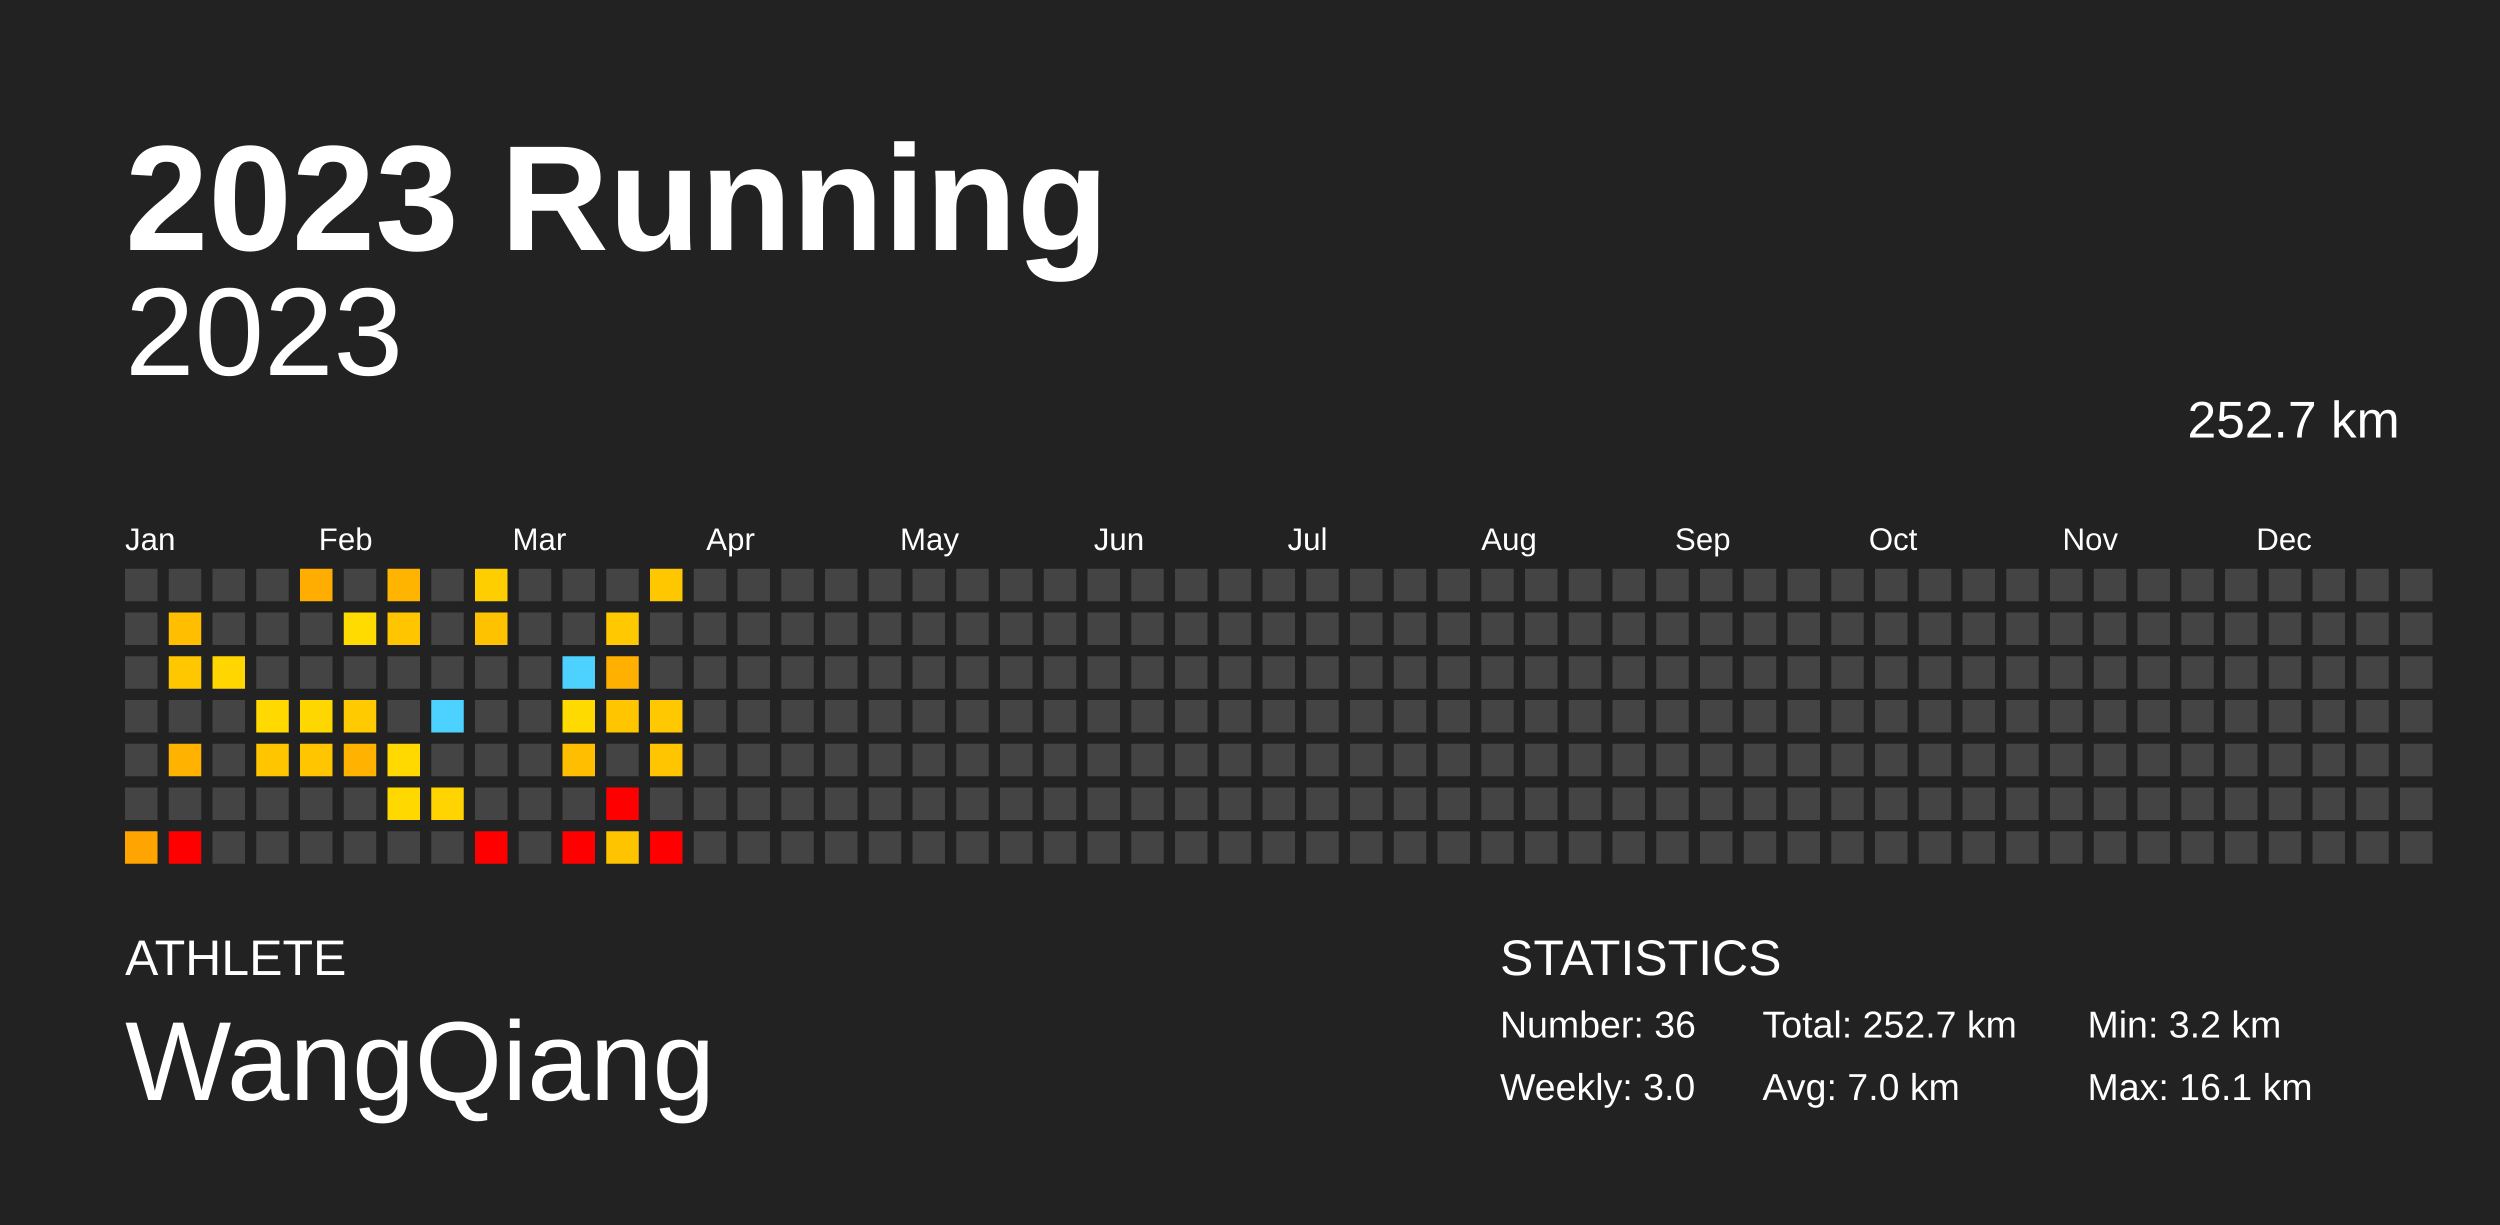
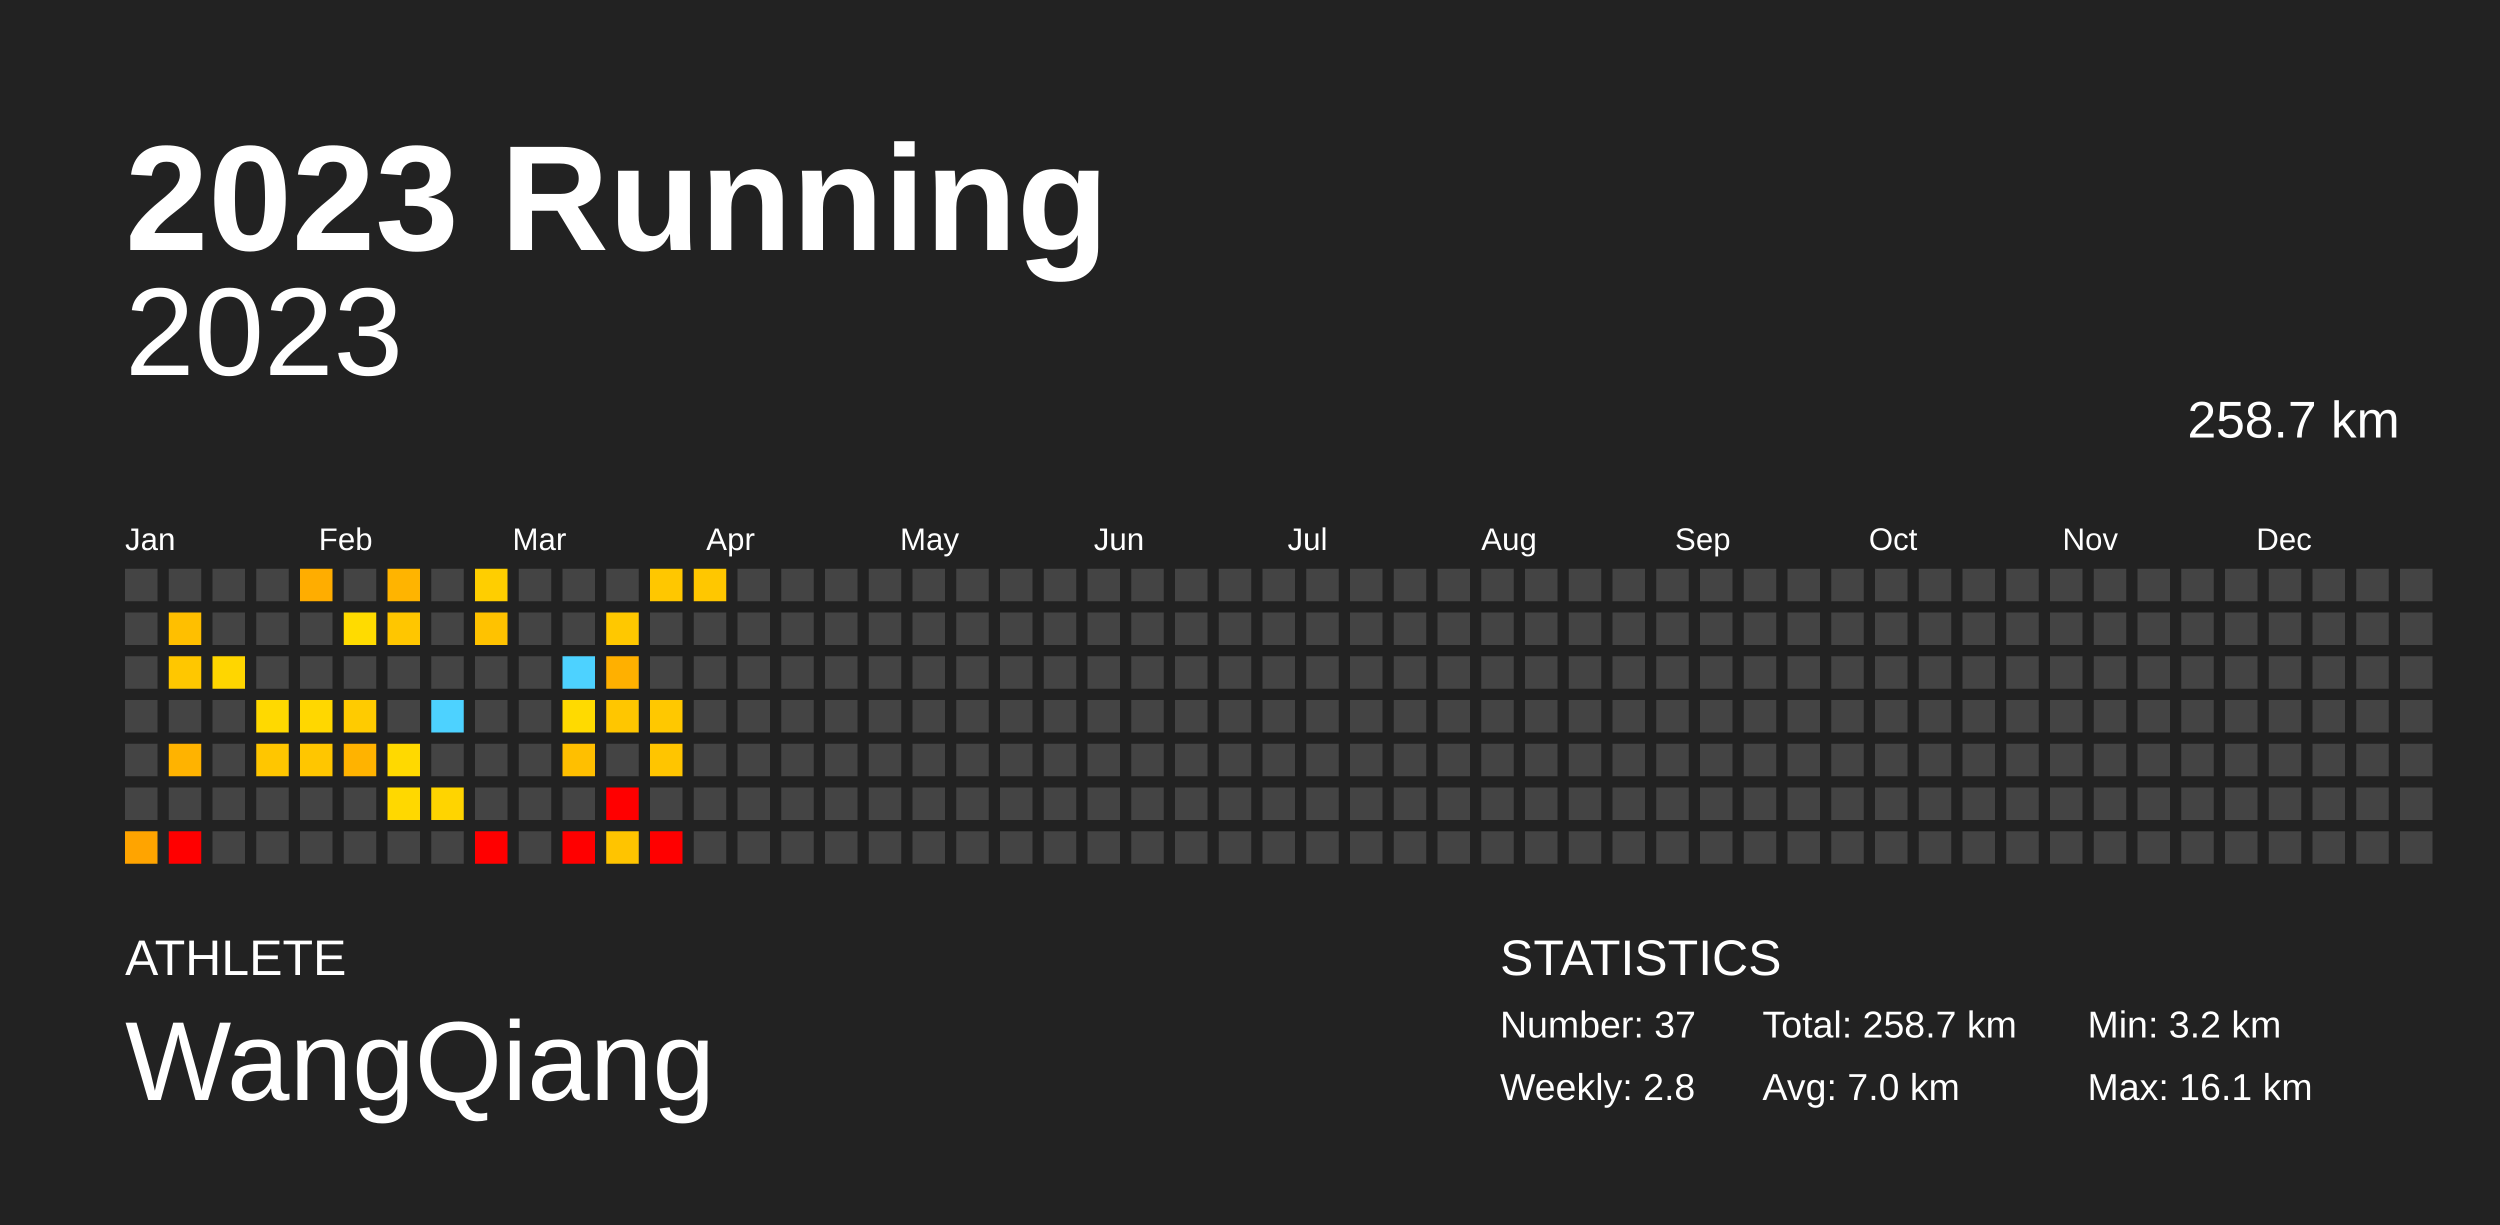
<svg xmlns="http://www.w3.org/2000/svg" baseProfile="full" height="98mm" version="1.1" viewBox="0,0,200,98" width="200mm">
  <defs />
  <rect fill="#222222" height="98" width="200" x="0" y="0" />
  <text fill="#FFFFFF" style="font-size:12px; font-family:Arial; font-weight:bold;" x="10" y="20">2023 Running</text>
  <text fill="#FFFFFF" style="font-size:4px; font-family:Arial" x="10" y="78">ATHLETE</text>
  <text fill="#FFFFFF" style="font-size:9px; font-family:Arial" x="10" y="88">WangQiang</text>
  <text fill="#FFFFFF" style="font-size:4px; font-family:Arial" x="120" y="78">STATISTICS</text>
-   <text fill="#FFFFFF" style="font-size:3px; font-family:Arial" x="120" y="83">Number: 36</text>
-   <text fill="#FFFFFF" style="font-size:3px; font-family:Arial" x="120" y="88">Weekly: 3.0</text>
-   <text fill="#FFFFFF" style="font-size:3px; font-family:Arial" x="141" y="83">Total: 252.7 km</text>
+   <text fill="#FFFFFF" style="font-size:3px; font-family:Arial" x="120" y="83">Number: 37</text>
+   <text fill="#FFFFFF" style="font-size:3px; font-family:Arial" x="120" y="88">Weekly: 2.8</text>
+   <text fill="#FFFFFF" style="font-size:3px; font-family:Arial" x="141" y="83">Total: 258.7 km</text>
  <text fill="#FFFFFF" style="font-size:3px; font-family:Arial" x="141" y="88">Avg: 7.0 km</text>
  <text fill="#FFFFFF" style="font-size:3px; font-family:Arial" x="167" y="83">Min: 3.2 km</text>
  <text fill="#FFFFFF" style="font-size:3px; font-family:Arial" x="167" y="88">Max: 16.1 km</text>
  <text alignment-baseline="hanging" fill="#FFFFFF" style="font-size:10.0px; font-family:Arial;" x="10" y="30">2023</text>
-   <text alignment-baseline="hanging" fill="#FFFFFF" style="font-size:4.125px; font-family:Arial;" x="175" y="35">252.7 km</text>
+   <text alignment-baseline="hanging" fill="#FFFFFF" style="font-size:4.125px; font-family:Arial;" x="175" y="35">258.7 km</text>
  <text fill="#FFFFFF" style="font-size:2.5px; font-family:Arial" x="10.0" y="44">Jan</text>
  <text fill="#FFFFFF" style="font-size:2.5px; font-family:Arial" x="25.5" y="44">Feb</text>
  <text fill="#FFFFFF" style="font-size:2.5px; font-family:Arial" x="41.0" y="44">Mar</text>
  <text fill="#FFFFFF" style="font-size:2.5px; font-family:Arial" x="56.5" y="44">Apr</text>
  <text fill="#FFFFFF" style="font-size:2.5px; font-family:Arial" x="72.0" y="44">May</text>
  <text fill="#FFFFFF" style="font-size:2.5px; font-family:Arial" x="87.5" y="44">Jun</text>
  <text fill="#FFFFFF" style="font-size:2.5px; font-family:Arial" x="103.0" y="44">Jul</text>
  <text fill="#FFFFFF" style="font-size:2.5px; font-family:Arial" x="118.5" y="44">Aug</text>
  <text fill="#FFFFFF" style="font-size:2.5px; font-family:Arial" x="134.0" y="44">Sep</text>
  <text fill="#FFFFFF" style="font-size:2.5px; font-family:Arial" x="149.5" y="44">Oct</text>
  <text fill="#FFFFFF" style="font-size:2.5px; font-family:Arial" x="165.0" y="44">Nov</text>
  <text fill="#FFFFFF" style="font-size:2.5px; font-family:Arial" x="180.5" y="44">Dec</text>
  <rect fill="#444444" height="2.6" width="2.6" x="10.0" y="45.5" />
  <rect fill="#444444" height="2.6" width="2.6" x="10.0" y="49.0" />
  <rect fill="#444444" height="2.6" width="2.6" x="10.0" y="52.5" />
  <rect fill="#444444" height="2.6" width="2.6" x="10.0" y="56.0" />
  <rect fill="#444444" height="2.6" width="2.6" x="10.0" y="59.5" />
  <rect fill="#444444" height="2.6" width="2.6" x="10.0" y="63.0" />
  <rect fill="#ffa400" height="2.6" width="2.6" x="10.0" y="66.5" />
  <rect fill="#444444" height="2.6" width="2.6" x="13.5" y="45.5" />
  <rect fill="#ffbf00" height="2.6" width="2.6" x="13.5" y="49.0" />
  <rect fill="#ffc700" height="2.6" width="2.6" x="13.5" y="52.5" />
  <rect fill="#444444" height="2.6" width="2.6" x="13.5" y="56.0" />
  <rect fill="#ffb300" height="2.6" width="2.6" x="13.5" y="59.5" />
  <rect fill="#444444" height="2.6" width="2.6" x="13.5" y="63.0" />
  <rect fill="red" height="2.6" width="2.6" x="13.5" y="66.5" />
  <rect fill="#444444" height="2.6" width="2.6" x="17.0" y="45.5" />
  <rect fill="#444444" height="2.6" width="2.6" x="17.0" y="49.0" />
  <rect fill="#ffd600" height="2.6" width="2.6" x="17.0" y="52.5" />
  <rect fill="#444444" height="2.6" width="2.6" x="17.0" y="56.0" />
  <rect fill="#444444" height="2.6" width="2.6" x="17.0" y="59.5" />
  <rect fill="#444444" height="2.6" width="2.6" x="17.0" y="63.0" />
  <rect fill="#444444" height="2.6" width="2.6" x="17.0" y="66.5" />
  <rect fill="#444444" height="2.6" width="2.6" x="20.5" y="45.5" />
  <rect fill="#444444" height="2.6" width="2.6" x="20.5" y="49.0" />
  <rect fill="#444444" height="2.6" width="2.6" x="20.5" y="52.5" />
  <rect fill="#ffd900" height="2.6" width="2.6" x="20.5" y="56.0" />
  <rect fill="#ffc600" height="2.6" width="2.6" x="20.5" y="59.5" />
  <rect fill="#444444" height="2.6" width="2.6" x="20.5" y="63.0" />
  <rect fill="#444444" height="2.6" width="2.6" x="20.5" y="66.5" />
  <rect fill="#ffad00" height="2.6" width="2.6" x="24.0" y="45.5" />
  <rect fill="#444444" height="2.6" width="2.6" x="24.0" y="49.0" />
  <rect fill="#444444" height="2.6" width="2.6" x="24.0" y="52.5" />
  <rect fill="#ffd700" height="2.6" width="2.6" x="24.0" y="56.0" />
  <rect fill="#ffc600" height="2.6" width="2.6" x="24.0" y="59.5" />
  <rect fill="#444444" height="2.6" width="2.6" x="24.0" y="63.0" />
  <rect fill="#444444" height="2.6" width="2.6" x="24.0" y="66.5" />
  <rect fill="#444444" height="2.6" width="2.6" x="27.5" y="45.5" />
  <rect fill="#ffdb00" height="2.6" width="2.6" x="27.5" y="49.0" />
  <rect fill="#444444" height="2.6" width="2.6" x="27.5" y="52.5" />
  <rect fill="#ffcb00" height="2.6" width="2.6" x="27.5" y="56.0" />
  <rect fill="#ffb300" height="2.6" width="2.6" x="27.5" y="59.5" />
  <rect fill="#444444" height="2.6" width="2.6" x="27.5" y="63.0" />
  <rect fill="#444444" height="2.6" width="2.6" x="27.5" y="66.5" />
  <rect fill="#ffb400" height="2.6" width="2.6" x="31.0" y="45.5" />
  <rect fill="#ffc600" height="2.6" width="2.6" x="31.0" y="49.0" />
  <rect fill="#444444" height="2.6" width="2.6" x="31.0" y="52.5" />
  <rect fill="#444444" height="2.6" width="2.6" x="31.0" y="56.0" />
  <rect fill="#ffd900" height="2.6" width="2.6" x="31.0" y="59.5" />
  <rect fill="#ffd800" height="2.6" width="2.6" x="31.0" y="63.0" />
  <rect fill="#444444" height="2.6" width="2.6" x="31.0" y="66.5" />
  <rect fill="#444444" height="2.6" width="2.6" x="34.5" y="45.5" />
  <rect fill="#444444" height="2.6" width="2.6" x="34.5" y="49.0" />
  <rect fill="#444444" height="2.6" width="2.6" x="34.5" y="52.5" />
  <rect fill="#4dd2ff" height="2.6" width="2.6" x="34.5" y="56.0" />
  <rect fill="#444444" height="2.6" width="2.6" x="34.5" y="59.5" />
  <rect fill="#ffd400" height="2.6" width="2.6" x="34.5" y="63.0" />
  <rect fill="#444444" height="2.6" width="2.6" x="34.5" y="66.5" />
  <rect fill="#ffce00" height="2.6" width="2.6" x="38.0" y="45.5" />
  <rect fill="#ffc200" height="2.6" width="2.6" x="38.0" y="49.0" />
  <rect fill="#444444" height="2.6" width="2.6" x="38.0" y="52.5" />
  <rect fill="#444444" height="2.6" width="2.6" x="38.0" y="56.0" />
  <rect fill="#444444" height="2.6" width="2.6" x="38.0" y="59.5" />
  <rect fill="#444444" height="2.6" width="2.6" x="38.0" y="63.0" />
  <rect fill="red" height="2.6" width="2.6" x="38.0" y="66.5" />
  <rect fill="#444444" height="2.6" width="2.6" x="41.5" y="45.5" />
  <rect fill="#444444" height="2.6" width="2.6" x="41.5" y="49.0" />
  <rect fill="#444444" height="2.6" width="2.6" x="41.5" y="52.5" />
  <rect fill="#444444" height="2.6" width="2.6" x="41.5" y="56.0" />
  <rect fill="#444444" height="2.6" width="2.6" x="41.5" y="59.5" />
  <rect fill="#444444" height="2.6" width="2.6" x="41.5" y="63.0" />
  <rect fill="#444444" height="2.6" width="2.6" x="41.5" y="66.5" />
  <rect fill="#444444" height="2.6" width="2.6" x="45.0" y="45.5" />
  <rect fill="#444444" height="2.6" width="2.6" x="45.0" y="49.0" />
  <rect fill="#4dd2ff" height="2.6" width="2.6" x="45.0" y="52.5" />
  <rect fill="#ffda00" height="2.6" width="2.6" x="45.0" y="56.0" />
  <rect fill="#ffbf00" height="2.6" width="2.6" x="45.0" y="59.5" />
  <rect fill="#444444" height="2.6" width="2.6" x="45.0" y="63.0" />
  <rect fill="red" height="2.6" width="2.6" x="45.0" y="66.5" />
  <rect fill="#444444" height="2.6" width="2.6" x="48.5" y="45.5" />
  <rect fill="#ffc800" height="2.6" width="2.6" x="48.5" y="49.0" />
  <rect fill="#ffb000" height="2.6" width="2.6" x="48.5" y="52.5" />
  <rect fill="#ffc600" height="2.6" width="2.6" x="48.5" y="56.0" />
  <rect fill="#444444" height="2.6" width="2.6" x="48.5" y="59.5" />
  <rect fill="red" height="2.6" width="2.6" x="48.5" y="63.0" />
  <rect fill="#ffc400" height="2.6" width="2.6" x="48.5" y="66.5" />
  <rect fill="#ffc700" height="2.6" width="2.6" x="52.0" y="45.5" />
  <rect fill="#444444" height="2.6" width="2.6" x="52.0" y="49.0" />
  <rect fill="#444444" height="2.6" width="2.6" x="52.0" y="52.5" />
  <rect fill="#ffc800" height="2.6" width="2.6" x="52.0" y="56.0" />
  <rect fill="#ffc500" height="2.6" width="2.6" x="52.0" y="59.5" />
  <rect fill="#444444" height="2.6" width="2.6" x="52.0" y="63.0" />
  <rect fill="red" height="2.6" width="2.6" x="52.0" y="66.5" />
-   <rect fill="#444444" height="2.6" width="2.6" x="55.5" y="45.5" />
+   <rect fill="#ffc700" height="2.6" width="2.6" x="55.5" y="45.5" />
  <rect fill="#444444" height="2.6" width="2.6" x="55.5" y="49.0" />
  <rect fill="#444444" height="2.6" width="2.6" x="55.5" y="52.5" />
  <rect fill="#444444" height="2.6" width="2.6" x="55.5" y="56.0" />
  <rect fill="#444444" height="2.6" width="2.6" x="55.5" y="59.5" />
  <rect fill="#444444" height="2.6" width="2.6" x="55.5" y="63.0" />
  <rect fill="#444444" height="2.6" width="2.6" x="55.5" y="66.5" />
  <rect fill="#444444" height="2.6" width="2.6" x="59.0" y="45.5" />
  <rect fill="#444444" height="2.6" width="2.6" x="59.0" y="49.0" />
  <rect fill="#444444" height="2.6" width="2.6" x="59.0" y="52.5" />
  <rect fill="#444444" height="2.6" width="2.6" x="59.0" y="56.0" />
  <rect fill="#444444" height="2.6" width="2.6" x="59.0" y="59.5" />
  <rect fill="#444444" height="2.6" width="2.6" x="59.0" y="63.0" />
  <rect fill="#444444" height="2.6" width="2.6" x="59.0" y="66.5" />
  <rect fill="#444444" height="2.6" width="2.6" x="62.5" y="45.5" />
  <rect fill="#444444" height="2.6" width="2.6" x="62.5" y="49.0" />
  <rect fill="#444444" height="2.6" width="2.6" x="62.5" y="52.5" />
  <rect fill="#444444" height="2.6" width="2.6" x="62.5" y="56.0" />
  <rect fill="#444444" height="2.6" width="2.6" x="62.5" y="59.5" />
  <rect fill="#444444" height="2.6" width="2.6" x="62.5" y="63.0" />
  <rect fill="#444444" height="2.6" width="2.6" x="62.5" y="66.5" />
  <rect fill="#444444" height="2.6" width="2.6" x="66.0" y="45.5" />
  <rect fill="#444444" height="2.6" width="2.6" x="66.0" y="49.0" />
  <rect fill="#444444" height="2.6" width="2.6" x="66.0" y="52.5" />
  <rect fill="#444444" height="2.6" width="2.6" x="66.0" y="56.0" />
  <rect fill="#444444" height="2.6" width="2.6" x="66.0" y="59.5" />
  <rect fill="#444444" height="2.6" width="2.6" x="66.0" y="63.0" />
  <rect fill="#444444" height="2.6" width="2.6" x="66.0" y="66.5" />
  <rect fill="#444444" height="2.6" width="2.6" x="69.5" y="45.5" />
  <rect fill="#444444" height="2.6" width="2.6" x="69.5" y="49.0" />
  <rect fill="#444444" height="2.6" width="2.6" x="69.5" y="52.5" />
  <rect fill="#444444" height="2.6" width="2.6" x="69.5" y="56.0" />
  <rect fill="#444444" height="2.6" width="2.6" x="69.5" y="59.5" />
  <rect fill="#444444" height="2.6" width="2.6" x="69.5" y="63.0" />
  <rect fill="#444444" height="2.6" width="2.6" x="69.5" y="66.5" />
  <rect fill="#444444" height="2.6" width="2.6" x="73.0" y="45.5" />
  <rect fill="#444444" height="2.6" width="2.6" x="73.0" y="49.0" />
  <rect fill="#444444" height="2.6" width="2.6" x="73.0" y="52.5" />
  <rect fill="#444444" height="2.6" width="2.6" x="73.0" y="56.0" />
  <rect fill="#444444" height="2.6" width="2.6" x="73.0" y="59.5" />
  <rect fill="#444444" height="2.6" width="2.6" x="73.0" y="63.0" />
  <rect fill="#444444" height="2.6" width="2.6" x="73.0" y="66.5" />
  <rect fill="#444444" height="2.6" width="2.6" x="76.5" y="45.5" />
  <rect fill="#444444" height="2.6" width="2.6" x="76.5" y="49.0" />
  <rect fill="#444444" height="2.6" width="2.6" x="76.5" y="52.5" />
  <rect fill="#444444" height="2.6" width="2.6" x="76.5" y="56.0" />
  <rect fill="#444444" height="2.6" width="2.6" x="76.5" y="59.5" />
  <rect fill="#444444" height="2.6" width="2.6" x="76.5" y="63.0" />
  <rect fill="#444444" height="2.6" width="2.6" x="76.5" y="66.5" />
  <rect fill="#444444" height="2.6" width="2.6" x="80.0" y="45.5" />
  <rect fill="#444444" height="2.6" width="2.6" x="80.0" y="49.0" />
  <rect fill="#444444" height="2.6" width="2.6" x="80.0" y="52.5" />
  <rect fill="#444444" height="2.6" width="2.6" x="80.0" y="56.0" />
  <rect fill="#444444" height="2.6" width="2.6" x="80.0" y="59.5" />
  <rect fill="#444444" height="2.6" width="2.6" x="80.0" y="63.0" />
  <rect fill="#444444" height="2.6" width="2.6" x="80.0" y="66.5" />
  <rect fill="#444444" height="2.6" width="2.6" x="83.5" y="45.5" />
  <rect fill="#444444" height="2.6" width="2.6" x="83.5" y="49.0" />
  <rect fill="#444444" height="2.6" width="2.6" x="83.5" y="52.5" />
  <rect fill="#444444" height="2.6" width="2.6" x="83.5" y="56.0" />
  <rect fill="#444444" height="2.6" width="2.6" x="83.5" y="59.5" />
  <rect fill="#444444" height="2.6" width="2.6" x="83.5" y="63.0" />
  <rect fill="#444444" height="2.6" width="2.6" x="83.5" y="66.5" />
  <rect fill="#444444" height="2.6" width="2.6" x="87.0" y="45.5" />
  <rect fill="#444444" height="2.6" width="2.6" x="87.0" y="49.0" />
  <rect fill="#444444" height="2.6" width="2.6" x="87.0" y="52.5" />
  <rect fill="#444444" height="2.6" width="2.6" x="87.0" y="56.0" />
  <rect fill="#444444" height="2.6" width="2.6" x="87.0" y="59.5" />
  <rect fill="#444444" height="2.6" width="2.6" x="87.0" y="63.0" />
  <rect fill="#444444" height="2.6" width="2.6" x="87.0" y="66.5" />
  <rect fill="#444444" height="2.6" width="2.6" x="90.5" y="45.5" />
  <rect fill="#444444" height="2.6" width="2.6" x="90.5" y="49.0" />
  <rect fill="#444444" height="2.6" width="2.6" x="90.5" y="52.5" />
  <rect fill="#444444" height="2.6" width="2.6" x="90.5" y="56.0" />
  <rect fill="#444444" height="2.6" width="2.6" x="90.5" y="59.5" />
  <rect fill="#444444" height="2.6" width="2.6" x="90.5" y="63.0" />
  <rect fill="#444444" height="2.6" width="2.6" x="90.5" y="66.5" />
  <rect fill="#444444" height="2.6" width="2.6" x="94.0" y="45.5" />
  <rect fill="#444444" height="2.6" width="2.6" x="94.0" y="49.0" />
  <rect fill="#444444" height="2.6" width="2.6" x="94.0" y="52.5" />
  <rect fill="#444444" height="2.6" width="2.6" x="94.0" y="56.0" />
  <rect fill="#444444" height="2.6" width="2.6" x="94.0" y="59.5" />
  <rect fill="#444444" height="2.6" width="2.6" x="94.0" y="63.0" />
  <rect fill="#444444" height="2.6" width="2.6" x="94.0" y="66.5" />
  <rect fill="#444444" height="2.6" width="2.6" x="97.5" y="45.5" />
  <rect fill="#444444" height="2.6" width="2.6" x="97.5" y="49.0" />
  <rect fill="#444444" height="2.6" width="2.6" x="97.5" y="52.5" />
  <rect fill="#444444" height="2.6" width="2.6" x="97.5" y="56.0" />
  <rect fill="#444444" height="2.6" width="2.6" x="97.5" y="59.5" />
  <rect fill="#444444" height="2.6" width="2.6" x="97.5" y="63.0" />
  <rect fill="#444444" height="2.6" width="2.6" x="97.5" y="66.5" />
  <rect fill="#444444" height="2.6" width="2.6" x="101.0" y="45.5" />
  <rect fill="#444444" height="2.6" width="2.6" x="101.0" y="49.0" />
  <rect fill="#444444" height="2.6" width="2.6" x="101.0" y="52.5" />
  <rect fill="#444444" height="2.6" width="2.6" x="101.0" y="56.0" />
  <rect fill="#444444" height="2.6" width="2.6" x="101.0" y="59.5" />
  <rect fill="#444444" height="2.6" width="2.6" x="101.0" y="63.0" />
  <rect fill="#444444" height="2.6" width="2.6" x="101.0" y="66.5" />
  <rect fill="#444444" height="2.6" width="2.6" x="104.5" y="45.5" />
  <rect fill="#444444" height="2.6" width="2.6" x="104.5" y="49.0" />
  <rect fill="#444444" height="2.6" width="2.6" x="104.5" y="52.5" />
  <rect fill="#444444" height="2.6" width="2.6" x="104.5" y="56.0" />
  <rect fill="#444444" height="2.6" width="2.6" x="104.5" y="59.5" />
  <rect fill="#444444" height="2.6" width="2.6" x="104.5" y="63.0" />
  <rect fill="#444444" height="2.6" width="2.6" x="104.5" y="66.5" />
  <rect fill="#444444" height="2.6" width="2.6" x="108.0" y="45.5" />
  <rect fill="#444444" height="2.6" width="2.6" x="108.0" y="49.0" />
  <rect fill="#444444" height="2.6" width="2.6" x="108.0" y="52.5" />
  <rect fill="#444444" height="2.6" width="2.6" x="108.0" y="56.0" />
  <rect fill="#444444" height="2.6" width="2.6" x="108.0" y="59.5" />
  <rect fill="#444444" height="2.6" width="2.6" x="108.0" y="63.0" />
  <rect fill="#444444" height="2.6" width="2.6" x="108.0" y="66.5" />
  <rect fill="#444444" height="2.6" width="2.6" x="111.5" y="45.5" />
  <rect fill="#444444" height="2.6" width="2.6" x="111.5" y="49.0" />
  <rect fill="#444444" height="2.6" width="2.6" x="111.5" y="52.5" />
  <rect fill="#444444" height="2.6" width="2.6" x="111.5" y="56.0" />
  <rect fill="#444444" height="2.6" width="2.6" x="111.5" y="59.5" />
  <rect fill="#444444" height="2.6" width="2.6" x="111.5" y="63.0" />
  <rect fill="#444444" height="2.6" width="2.6" x="111.5" y="66.5" />
  <rect fill="#444444" height="2.6" width="2.6" x="115.0" y="45.5" />
  <rect fill="#444444" height="2.6" width="2.6" x="115.0" y="49.0" />
  <rect fill="#444444" height="2.6" width="2.6" x="115.0" y="52.5" />
  <rect fill="#444444" height="2.6" width="2.6" x="115.0" y="56.0" />
  <rect fill="#444444" height="2.6" width="2.6" x="115.0" y="59.5" />
  <rect fill="#444444" height="2.6" width="2.6" x="115.0" y="63.0" />
  <rect fill="#444444" height="2.6" width="2.6" x="115.0" y="66.5" />
  <rect fill="#444444" height="2.6" width="2.6" x="118.5" y="45.5" />
  <rect fill="#444444" height="2.6" width="2.6" x="118.5" y="49.0" />
  <rect fill="#444444" height="2.6" width="2.6" x="118.5" y="52.5" />
  <rect fill="#444444" height="2.6" width="2.6" x="118.5" y="56.0" />
  <rect fill="#444444" height="2.6" width="2.6" x="118.5" y="59.5" />
  <rect fill="#444444" height="2.6" width="2.6" x="118.5" y="63.0" />
  <rect fill="#444444" height="2.6" width="2.6" x="118.5" y="66.5" />
  <rect fill="#444444" height="2.6" width="2.6" x="122.0" y="45.5" />
  <rect fill="#444444" height="2.6" width="2.6" x="122.0" y="49.0" />
  <rect fill="#444444" height="2.6" width="2.6" x="122.0" y="52.5" />
  <rect fill="#444444" height="2.6" width="2.6" x="122.0" y="56.0" />
  <rect fill="#444444" height="2.6" width="2.6" x="122.0" y="59.5" />
  <rect fill="#444444" height="2.6" width="2.6" x="122.0" y="63.0" />
  <rect fill="#444444" height="2.6" width="2.6" x="122.0" y="66.5" />
  <rect fill="#444444" height="2.6" width="2.6" x="125.5" y="45.5" />
  <rect fill="#444444" height="2.6" width="2.6" x="125.5" y="49.0" />
  <rect fill="#444444" height="2.6" width="2.6" x="125.5" y="52.5" />
  <rect fill="#444444" height="2.6" width="2.6" x="125.5" y="56.0" />
  <rect fill="#444444" height="2.6" width="2.6" x="125.5" y="59.5" />
  <rect fill="#444444" height="2.6" width="2.6" x="125.5" y="63.0" />
  <rect fill="#444444" height="2.6" width="2.6" x="125.5" y="66.5" />
  <rect fill="#444444" height="2.6" width="2.6" x="129.0" y="45.5" />
  <rect fill="#444444" height="2.6" width="2.6" x="129.0" y="49.0" />
  <rect fill="#444444" height="2.6" width="2.6" x="129.0" y="52.5" />
  <rect fill="#444444" height="2.6" width="2.6" x="129.0" y="56.0" />
  <rect fill="#444444" height="2.6" width="2.6" x="129.0" y="59.5" />
  <rect fill="#444444" height="2.6" width="2.6" x="129.0" y="63.0" />
  <rect fill="#444444" height="2.6" width="2.6" x="129.0" y="66.5" />
  <rect fill="#444444" height="2.6" width="2.6" x="132.5" y="45.5" />
  <rect fill="#444444" height="2.6" width="2.6" x="132.5" y="49.0" />
  <rect fill="#444444" height="2.6" width="2.6" x="132.5" y="52.5" />
  <rect fill="#444444" height="2.6" width="2.6" x="132.5" y="56.0" />
  <rect fill="#444444" height="2.6" width="2.6" x="132.5" y="59.5" />
  <rect fill="#444444" height="2.6" width="2.6" x="132.5" y="63.0" />
  <rect fill="#444444" height="2.6" width="2.6" x="132.5" y="66.5" />
  <rect fill="#444444" height="2.6" width="2.6" x="136.0" y="45.5" />
  <rect fill="#444444" height="2.6" width="2.6" x="136.0" y="49.0" />
  <rect fill="#444444" height="2.6" width="2.6" x="136.0" y="52.5" />
  <rect fill="#444444" height="2.6" width="2.6" x="136.0" y="56.0" />
  <rect fill="#444444" height="2.6" width="2.6" x="136.0" y="59.5" />
  <rect fill="#444444" height="2.6" width="2.6" x="136.0" y="63.0" />
  <rect fill="#444444" height="2.6" width="2.6" x="136.0" y="66.5" />
  <rect fill="#444444" height="2.6" width="2.6" x="139.5" y="45.5" />
  <rect fill="#444444" height="2.6" width="2.6" x="139.5" y="49.0" />
  <rect fill="#444444" height="2.6" width="2.6" x="139.5" y="52.5" />
  <rect fill="#444444" height="2.6" width="2.6" x="139.5" y="56.0" />
  <rect fill="#444444" height="2.6" width="2.6" x="139.5" y="59.5" />
  <rect fill="#444444" height="2.6" width="2.6" x="139.5" y="63.0" />
  <rect fill="#444444" height="2.6" width="2.6" x="139.5" y="66.5" />
  <rect fill="#444444" height="2.6" width="2.6" x="143.0" y="45.5" />
  <rect fill="#444444" height="2.6" width="2.6" x="143.0" y="49.0" />
  <rect fill="#444444" height="2.6" width="2.6" x="143.0" y="52.5" />
  <rect fill="#444444" height="2.6" width="2.6" x="143.0" y="56.0" />
  <rect fill="#444444" height="2.6" width="2.6" x="143.0" y="59.5" />
  <rect fill="#444444" height="2.6" width="2.6" x="143.0" y="63.0" />
  <rect fill="#444444" height="2.6" width="2.6" x="143.0" y="66.5" />
  <rect fill="#444444" height="2.6" width="2.6" x="146.5" y="45.5" />
  <rect fill="#444444" height="2.6" width="2.6" x="146.5" y="49.0" />
  <rect fill="#444444" height="2.6" width="2.6" x="146.5" y="52.5" />
  <rect fill="#444444" height="2.6" width="2.6" x="146.5" y="56.0" />
  <rect fill="#444444" height="2.6" width="2.6" x="146.5" y="59.5" />
  <rect fill="#444444" height="2.6" width="2.6" x="146.5" y="63.0" />
  <rect fill="#444444" height="2.6" width="2.6" x="146.5" y="66.5" />
  <rect fill="#444444" height="2.6" width="2.6" x="150.0" y="45.5" />
  <rect fill="#444444" height="2.6" width="2.6" x="150.0" y="49.0" />
  <rect fill="#444444" height="2.6" width="2.6" x="150.0" y="52.5" />
  <rect fill="#444444" height="2.6" width="2.6" x="150.0" y="56.0" />
  <rect fill="#444444" height="2.6" width="2.6" x="150.0" y="59.5" />
  <rect fill="#444444" height="2.6" width="2.6" x="150.0" y="63.0" />
  <rect fill="#444444" height="2.6" width="2.6" x="150.0" y="66.5" />
  <rect fill="#444444" height="2.6" width="2.6" x="153.5" y="45.5" />
  <rect fill="#444444" height="2.6" width="2.6" x="153.5" y="49.0" />
  <rect fill="#444444" height="2.6" width="2.6" x="153.5" y="52.5" />
  <rect fill="#444444" height="2.6" width="2.6" x="153.5" y="56.0" />
  <rect fill="#444444" height="2.6" width="2.6" x="153.5" y="59.5" />
  <rect fill="#444444" height="2.6" width="2.6" x="153.5" y="63.0" />
  <rect fill="#444444" height="2.6" width="2.6" x="153.5" y="66.5" />
  <rect fill="#444444" height="2.6" width="2.6" x="157.0" y="45.5" />
  <rect fill="#444444" height="2.6" width="2.6" x="157.0" y="49.0" />
  <rect fill="#444444" height="2.6" width="2.6" x="157.0" y="52.5" />
  <rect fill="#444444" height="2.6" width="2.6" x="157.0" y="56.0" />
  <rect fill="#444444" height="2.6" width="2.6" x="157.0" y="59.5" />
  <rect fill="#444444" height="2.6" width="2.6" x="157.0" y="63.0" />
  <rect fill="#444444" height="2.6" width="2.6" x="157.0" y="66.5" />
  <rect fill="#444444" height="2.6" width="2.6" x="160.5" y="45.5" />
  <rect fill="#444444" height="2.6" width="2.6" x="160.5" y="49.0" />
  <rect fill="#444444" height="2.6" width="2.6" x="160.5" y="52.5" />
  <rect fill="#444444" height="2.6" width="2.6" x="160.5" y="56.0" />
  <rect fill="#444444" height="2.6" width="2.6" x="160.5" y="59.5" />
  <rect fill="#444444" height="2.6" width="2.6" x="160.5" y="63.0" />
  <rect fill="#444444" height="2.6" width="2.6" x="160.5" y="66.5" />
  <rect fill="#444444" height="2.6" width="2.6" x="164.0" y="45.5" />
  <rect fill="#444444" height="2.6" width="2.6" x="164.0" y="49.0" />
  <rect fill="#444444" height="2.6" width="2.6" x="164.0" y="52.5" />
  <rect fill="#444444" height="2.6" width="2.6" x="164.0" y="56.0" />
  <rect fill="#444444" height="2.6" width="2.6" x="164.0" y="59.5" />
  <rect fill="#444444" height="2.6" width="2.6" x="164.0" y="63.0" />
  <rect fill="#444444" height="2.6" width="2.6" x="164.0" y="66.5" />
  <rect fill="#444444" height="2.6" width="2.6" x="167.5" y="45.5" />
  <rect fill="#444444" height="2.6" width="2.6" x="167.5" y="49.0" />
  <rect fill="#444444" height="2.6" width="2.6" x="167.5" y="52.5" />
  <rect fill="#444444" height="2.6" width="2.6" x="167.5" y="56.0" />
  <rect fill="#444444" height="2.6" width="2.6" x="167.5" y="59.5" />
  <rect fill="#444444" height="2.6" width="2.6" x="167.5" y="63.0" />
  <rect fill="#444444" height="2.6" width="2.6" x="167.5" y="66.5" />
  <rect fill="#444444" height="2.6" width="2.6" x="171.0" y="45.5" />
  <rect fill="#444444" height="2.6" width="2.6" x="171.0" y="49.0" />
  <rect fill="#444444" height="2.6" width="2.6" x="171.0" y="52.5" />
  <rect fill="#444444" height="2.6" width="2.6" x="171.0" y="56.0" />
  <rect fill="#444444" height="2.6" width="2.6" x="171.0" y="59.5" />
  <rect fill="#444444" height="2.6" width="2.6" x="171.0" y="63.0" />
  <rect fill="#444444" height="2.6" width="2.6" x="171.0" y="66.5" />
  <rect fill="#444444" height="2.6" width="2.6" x="174.5" y="45.5" />
  <rect fill="#444444" height="2.6" width="2.6" x="174.5" y="49.0" />
  <rect fill="#444444" height="2.6" width="2.6" x="174.5" y="52.5" />
  <rect fill="#444444" height="2.6" width="2.6" x="174.5" y="56.0" />
  <rect fill="#444444" height="2.6" width="2.6" x="174.5" y="59.5" />
  <rect fill="#444444" height="2.6" width="2.6" x="174.5" y="63.0" />
  <rect fill="#444444" height="2.6" width="2.6" x="174.5" y="66.5" />
  <rect fill="#444444" height="2.6" width="2.6" x="178.0" y="45.5" />
  <rect fill="#444444" height="2.6" width="2.6" x="178.0" y="49.0" />
  <rect fill="#444444" height="2.6" width="2.6" x="178.0" y="52.5" />
  <rect fill="#444444" height="2.6" width="2.6" x="178.0" y="56.0" />
  <rect fill="#444444" height="2.6" width="2.6" x="178.0" y="59.5" />
  <rect fill="#444444" height="2.6" width="2.6" x="178.0" y="63.0" />
  <rect fill="#444444" height="2.6" width="2.6" x="178.0" y="66.5" />
  <rect fill="#444444" height="2.6" width="2.6" x="181.5" y="45.5" />
  <rect fill="#444444" height="2.6" width="2.6" x="181.5" y="49.0" />
  <rect fill="#444444" height="2.6" width="2.6" x="181.5" y="52.5" />
  <rect fill="#444444" height="2.6" width="2.6" x="181.5" y="56.0" />
  <rect fill="#444444" height="2.6" width="2.6" x="181.5" y="59.5" />
  <rect fill="#444444" height="2.6" width="2.6" x="181.5" y="63.0" />
  <rect fill="#444444" height="2.6" width="2.6" x="181.5" y="66.5" />
  <rect fill="#444444" height="2.6" width="2.6" x="185.0" y="45.5" />
  <rect fill="#444444" height="2.6" width="2.6" x="185.0" y="49.0" />
  <rect fill="#444444" height="2.6" width="2.6" x="185.0" y="52.5" />
  <rect fill="#444444" height="2.6" width="2.6" x="185.0" y="56.0" />
  <rect fill="#444444" height="2.6" width="2.6" x="185.0" y="59.5" />
  <rect fill="#444444" height="2.6" width="2.6" x="185.0" y="63.0" />
  <rect fill="#444444" height="2.6" width="2.6" x="185.0" y="66.5" />
  <rect fill="#444444" height="2.6" width="2.6" x="188.5" y="45.5" />
  <rect fill="#444444" height="2.6" width="2.6" x="188.5" y="49.0" />
  <rect fill="#444444" height="2.6" width="2.6" x="188.5" y="52.5" />
  <rect fill="#444444" height="2.6" width="2.6" x="188.5" y="56.0" />
  <rect fill="#444444" height="2.6" width="2.6" x="188.5" y="59.5" />
  <rect fill="#444444" height="2.6" width="2.6" x="188.5" y="63.0" />
  <rect fill="#444444" height="2.6" width="2.6" x="188.5" y="66.5" />
  <rect fill="#444444" height="2.6" width="2.6" x="192.0" y="45.5" />
  <rect fill="#444444" height="2.6" width="2.6" x="192.0" y="49.0" />
  <rect fill="#444444" height="2.6" width="2.6" x="192.0" y="52.5" />
  <rect fill="#444444" height="2.6" width="2.6" x="192.0" y="56.0" />
  <rect fill="#444444" height="2.6" width="2.6" x="192.0" y="59.5" />
  <rect fill="#444444" height="2.6" width="2.6" x="192.0" y="63.0" />
  <rect fill="#444444" height="2.6" width="2.6" x="192.0" y="66.5" />
</svg>
